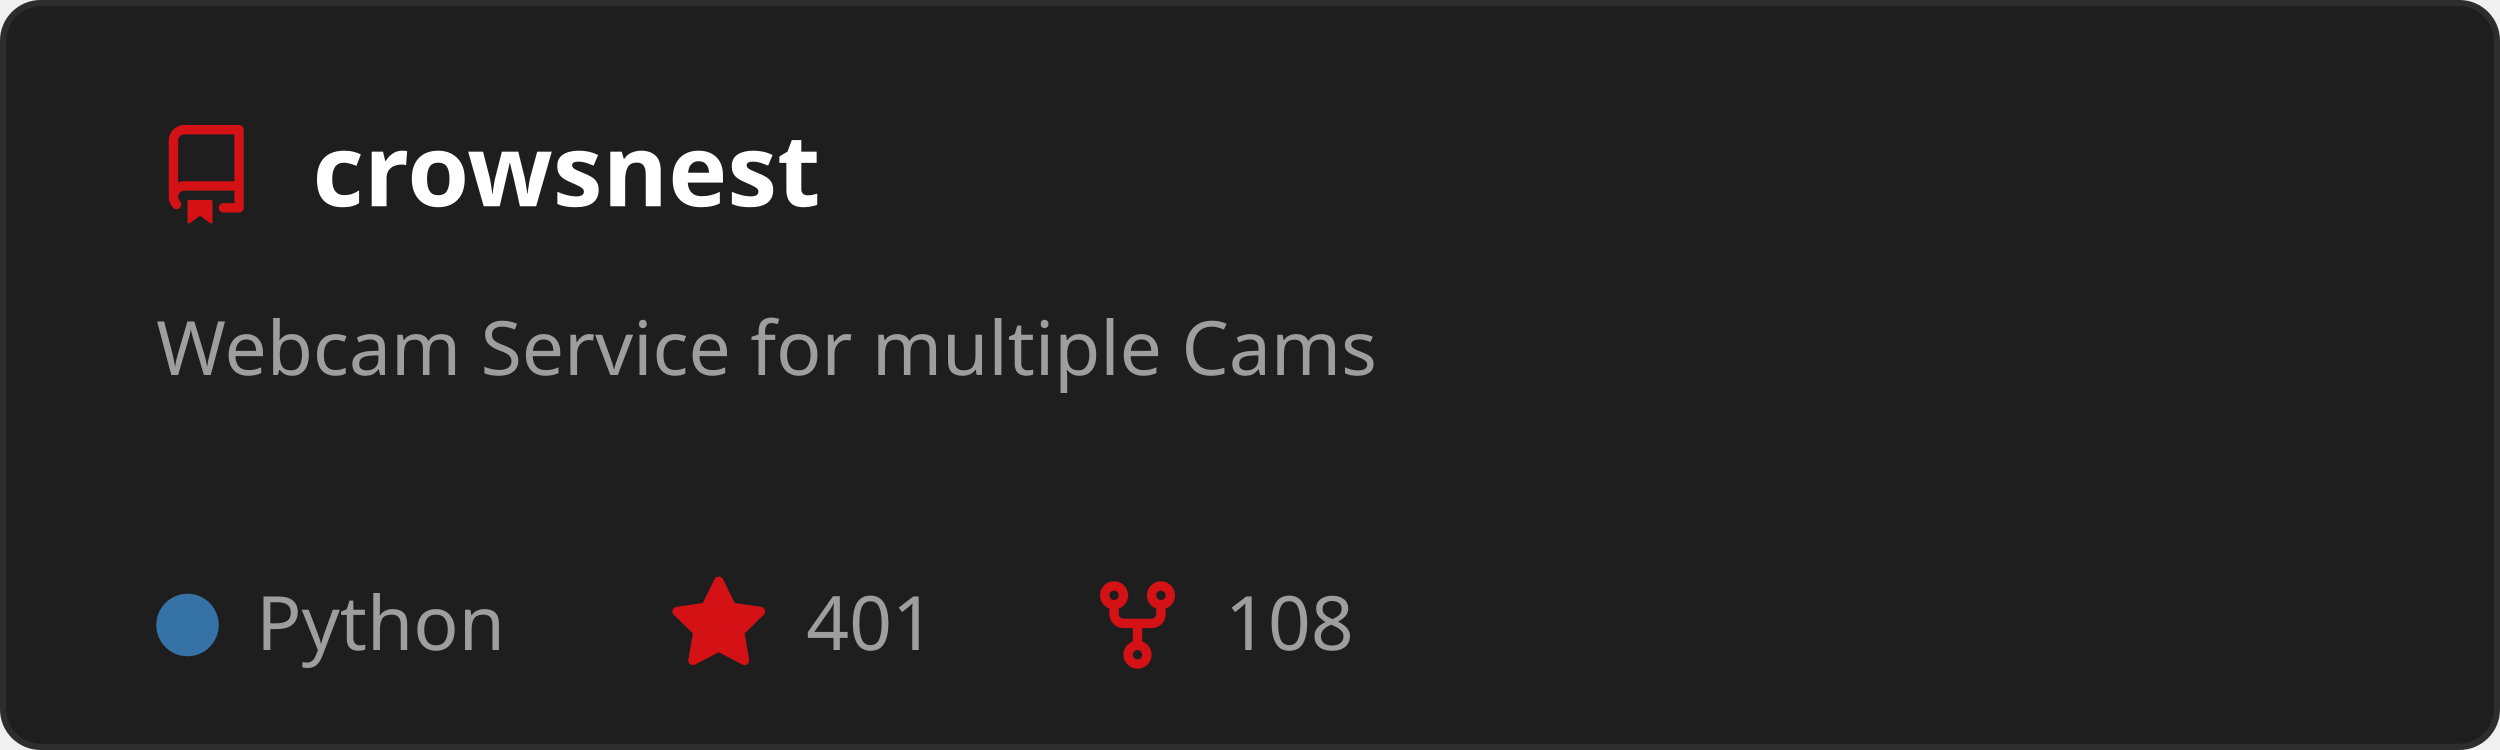
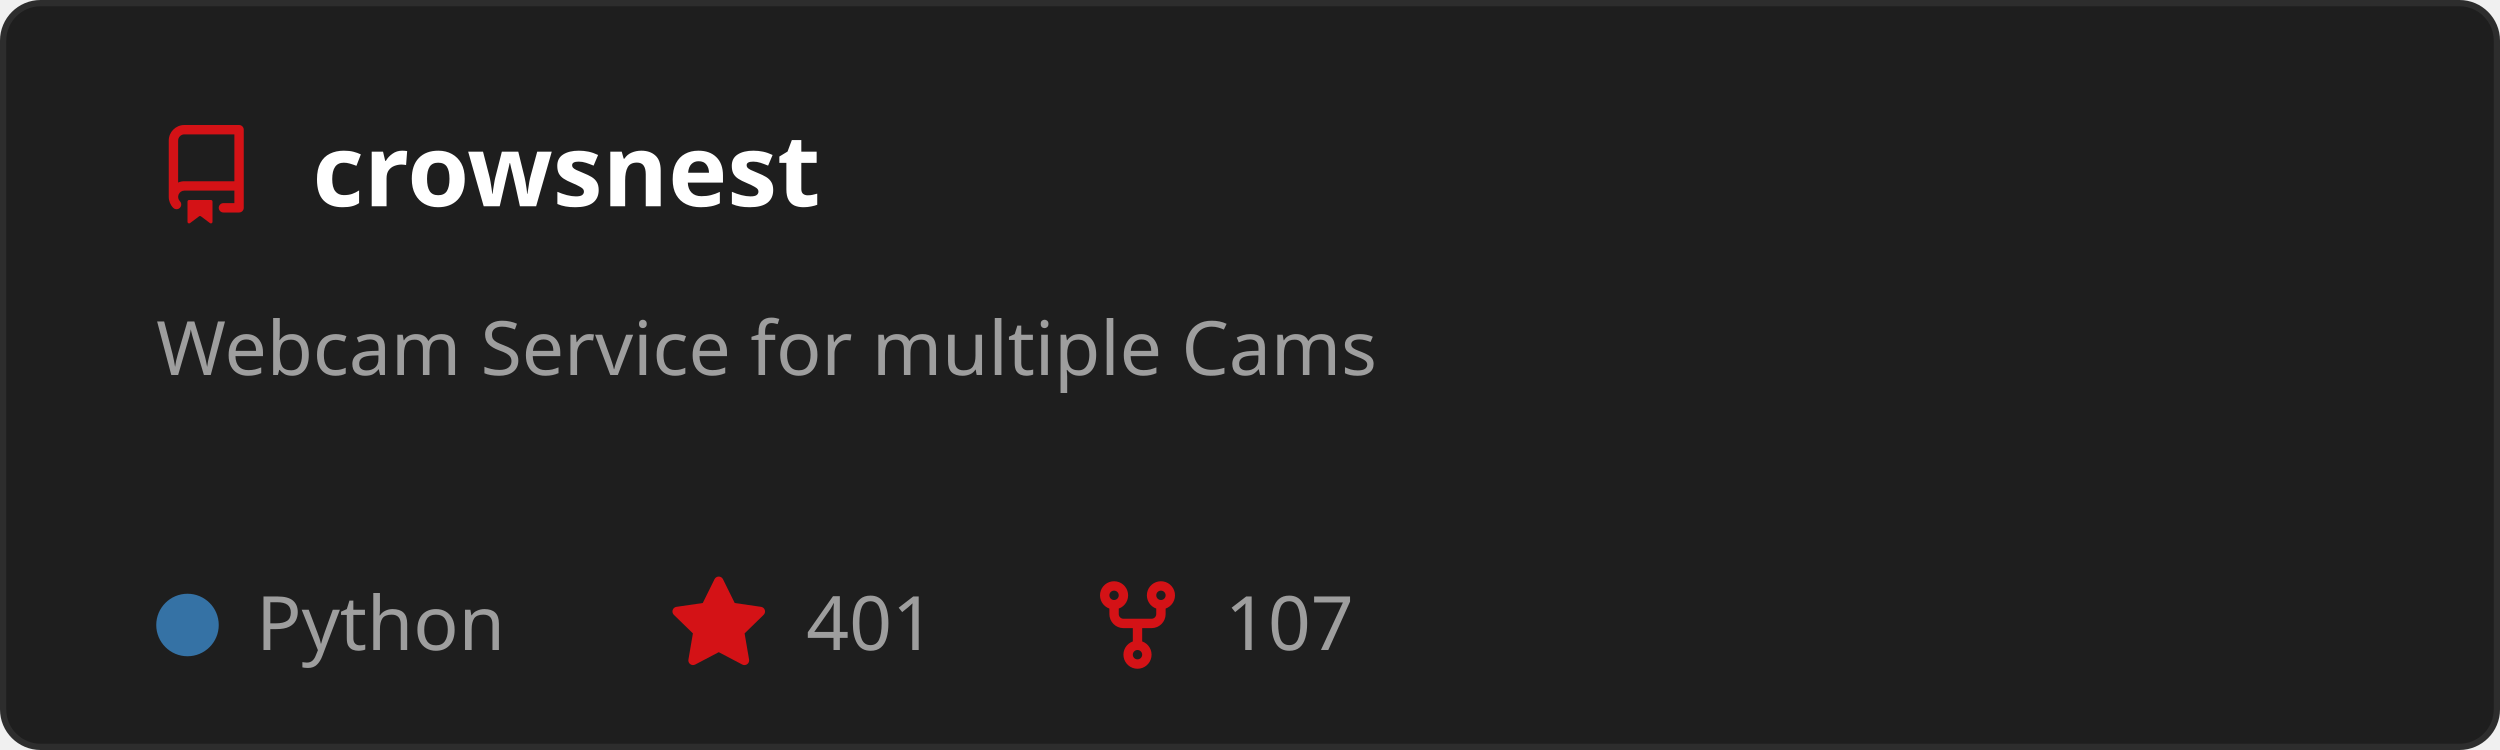
<svg xmlns="http://www.w3.org/2000/svg" width="400" height="120" viewBox="0 0 400 120" role="img" aria-labelledby="t">
  <style>
    text { font-family: 'Segoe UI', Ubuntu, Sans-Serif; }
    .title { fill: #ffffff; font-size: 16px; font-weight: 600; }
    .desc { fill: #9e9e9e; font-size: 12px; }
    .stat { fill: #9e9e9e; font-size: 12px; }
  </style>
  <rect x="0.5" y="0.5" width="399" height="119" rx="6" fill="#1e1e1e" stroke="#2d2d2d" />
  <g transform="translate(25,20)">
    <path d="M2 2.5A2.5 2.5 0 0 1 4.5 0h8.75a.75.75 0 0 1 .75.75v12.5a.75.75 0 0 1-.75.75h-2.5a.75.75 0 0 1 0-1.5h1.75v-2h-8a1 1 0 0 0-.714 1.7.75.75 0 1 1-1.072 1.05A2.495 2.495 0 0 1 2 11.5Zm10.5-1h-8a1 1 0 0 0-1 1v6.708A2.486 2.486 0 0 1 4.5 9h8ZM5 12.25a.25.25 0 0 1 .25-.25h3.5a.25.25 0 0 1 .25.25v3.25a.25.25 0 0 1-.4.2l-1.45-1.087a.249.249 0 0 0-.3 0L5.4 15.7a.25.25 0 0 1-.4-.2Z" fill="#D41216" />
  </g>
  <text x="50" y="33" class="title">crowsnest</text>
  <text x="25" y="60" class="desc">
    <tspan x="25" dy="0">Webcam Service for multiple Cams</tspan>
  </text>
  <circle cx="30" cy="100" r="5" fill="#3572A5" />
  <text x="41" y="104" class="stat">Python</text>
  <g transform="translate(107,92)">
    <path d="M8 .25a.75.75 0 0 1 .673.418l1.882 3.815 4.21.612a.75.75 0 0 1 .416 1.279l-3.046 2.97.719 4.192a.751.751 0 0 1-1.088.791L8 12.347l-3.766 1.98a.75.75 0 0 1-1.088-.79l.72-4.194L.818 6.374a.75.75 0 0 1 .416-1.28l4.21-.611L7.327.668A.75.75 0 0 1 8 .25Z" fill="#D41216" />
  </g>
  <text x="129" y="104" class="stat">401</text>
  <g transform="translate(174,92)">
    <path d="M5 5.372v.878c0 .414.336.75.75.75h4.5a.75.75 0 0 0 .75-.75v-.878a2.25 2.25 0 1 1 1.5 0v.878a2.25 2.25 0 0 1-2.25 2.25h-1.5v2.128a2.251 2.251 0 1 1-1.5 0V8.5h-1.5A2.25 2.25 0 0 1 3.5 6.25v-.878a2.25 2.25 0 1 1 1.5 0ZM5 3.25a.75.75 0 1 0-1.5 0 .75.75 0 0 0 1.5 0Zm6.75.75a.75.75 0 1 0 0-1.5.75.75 0 0 0 0 1.5Zm-3 8.75a.75.75 0 1 0-1.5 0 .75.75 0 0 0 1.5 0Z" fill="#D41216" />
  </g>
-   <text x="196" y="104" class="stat">108</text>
+   <text x="196" y="104" class="stat">107</text>
</svg>
